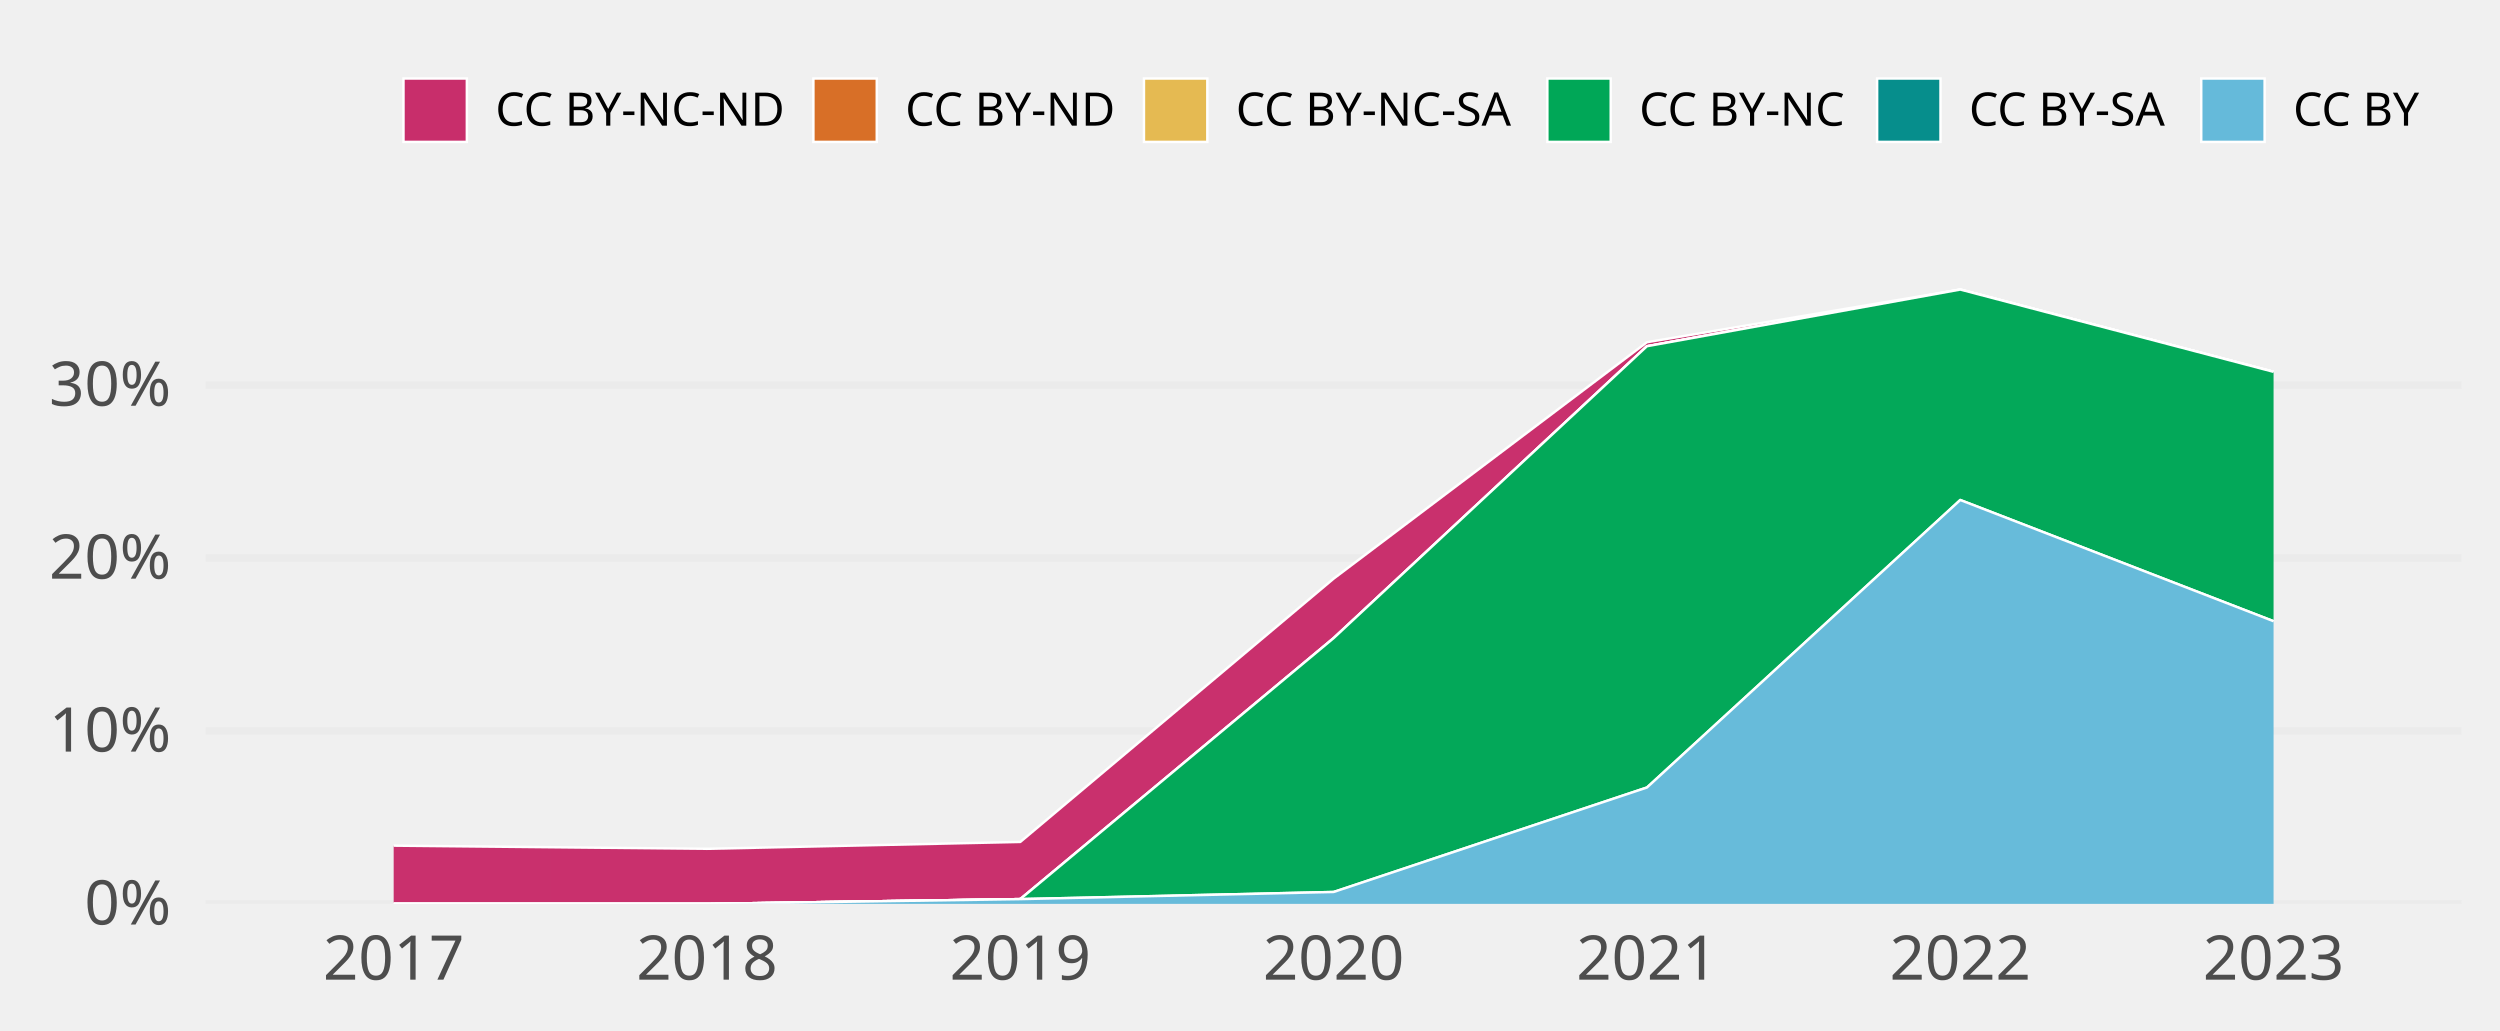
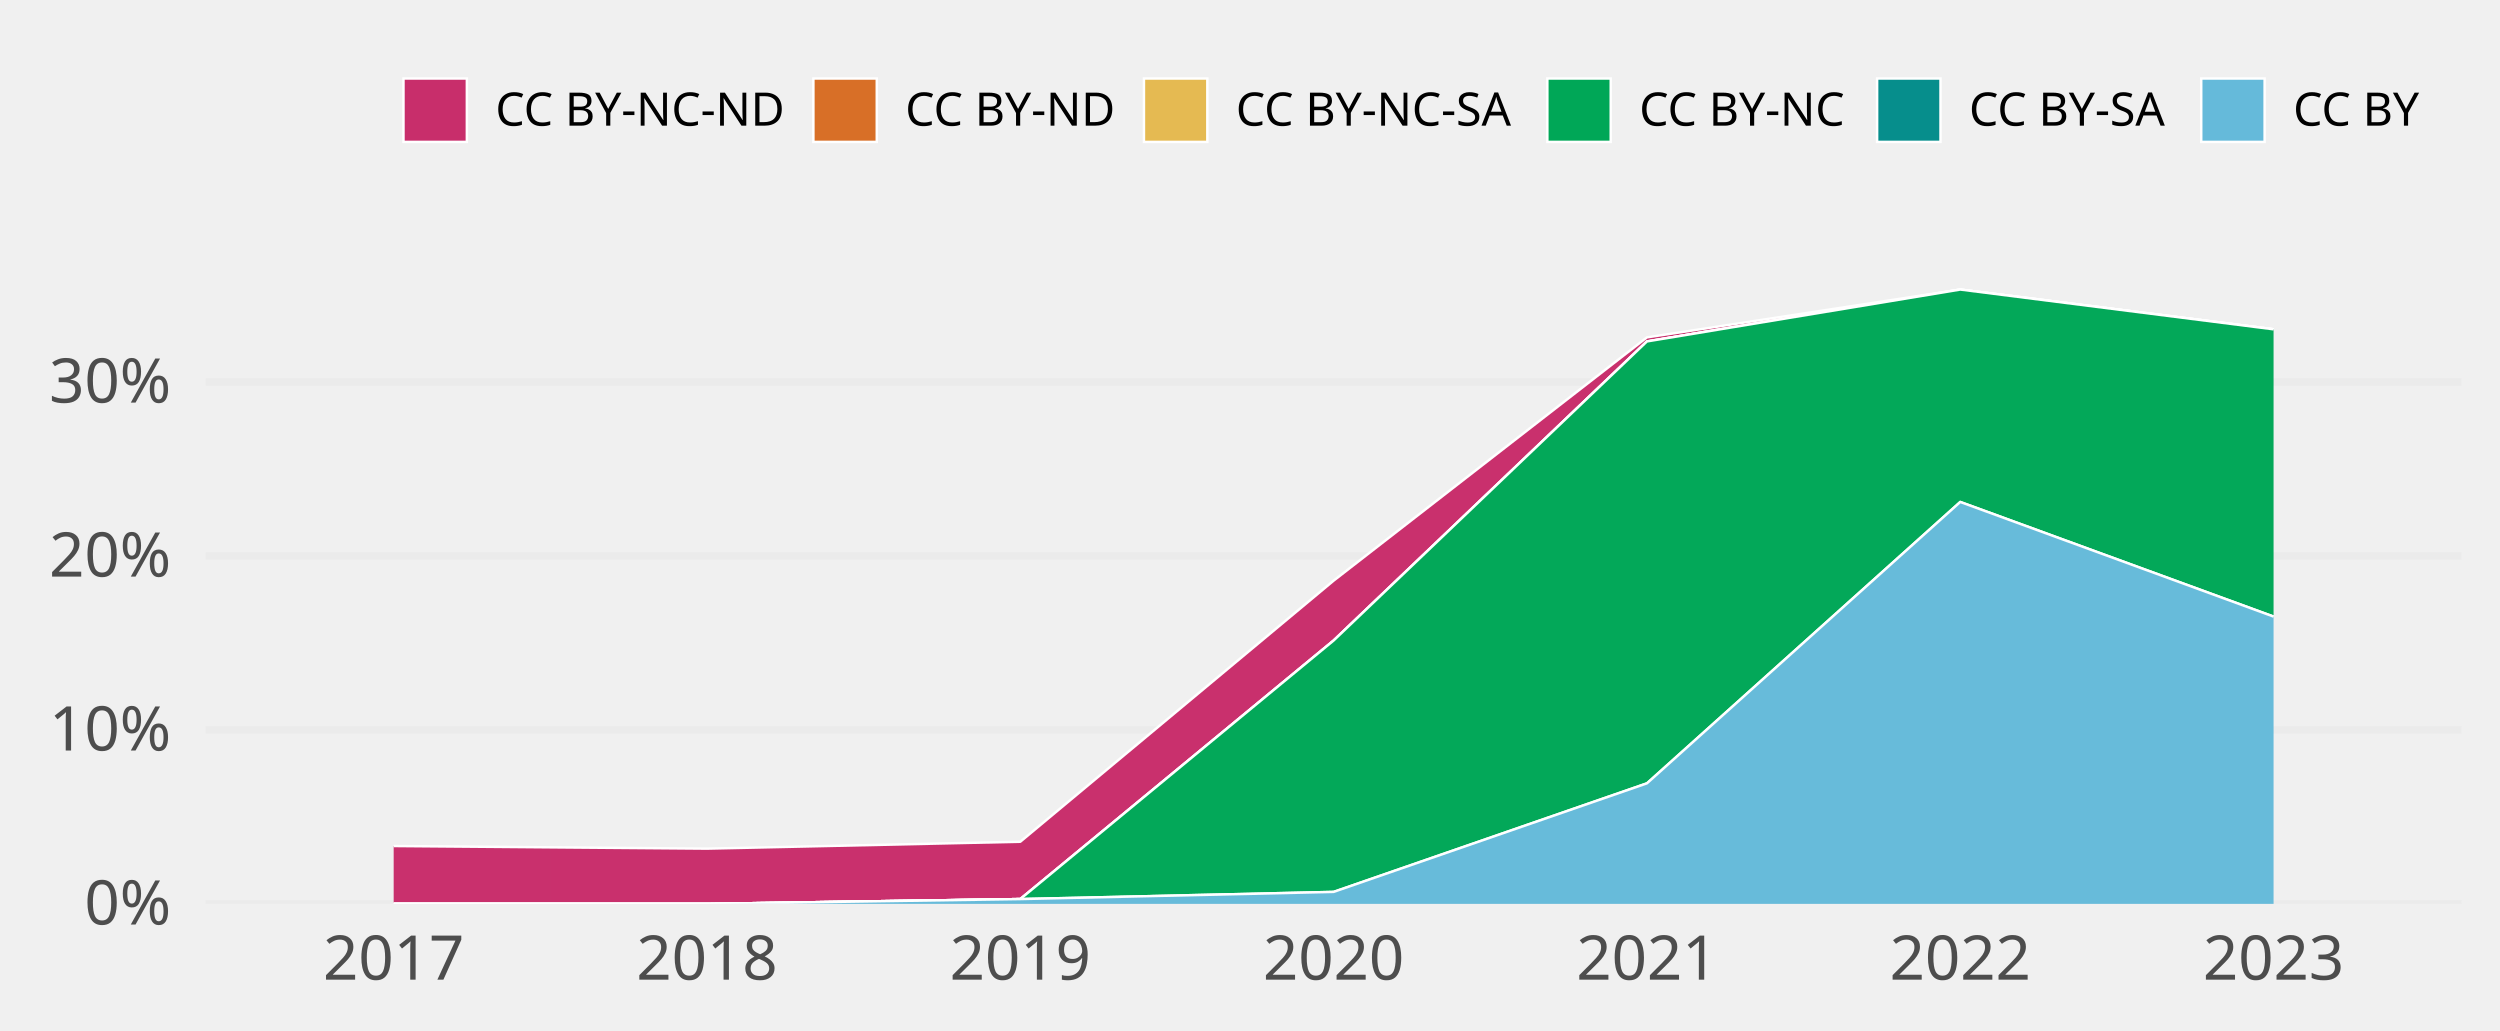
<svg xmlns="http://www.w3.org/2000/svg" class="svglite" width="648.00pt" height="266.98pt" viewBox="0 0 648.00 266.98">
  <defs>
    <style type="text/css">
    .svglite line, .svglite polyline, .svglite polygon, .svglite path, .svglite rect, .svglite circle {
      fill: none;
      stroke: #000000;
      stroke-linecap: round;
      stroke-linejoin: round;
      stroke-miterlimit: 10.00;
    }
    .svglite text {
      white-space: pre;
    }
  </style>
  </defs>
  <rect width="100%" height="100%" style="stroke: none; fill: none;" />
  <defs>
    <clipPath id="cpMC4wMHw2NDguMDB8MC4wMHwyNjYuOTg=">
      <rect x="0.00" y="0.00" width="648.00" height="266.98" />
    </clipPath>
  </defs>
  <g clip-path="url(#cpMC4wMHw2NDguMDB8MC4wMHwyNjYuOTg=)">
</g>
  <defs>
    <clipPath id="cpNTMuMzF8NjM4LjA0fDY3LjA5fDIzNC4yOA==">
      <rect x="53.31" y="67.09" width="584.73" height="167.19" />
    </clipPath>
  </defs>
  <g clip-path="url(#cpNTMuMzF8NjM4LjA0fDY3LjA5fDIzNC4yOA==)">
    <polyline points="53.31,234.28 638.04,234.28 " style="stroke-width: 1.94; stroke: #EBEBEB; stroke-linecap: butt;" />
-     <polyline points="53.31,189.46 638.04,189.46 " style="stroke-width: 1.94; stroke: #EBEBEB; stroke-linecap: butt;" />
-     <polyline points="53.31,144.64 638.04,144.64 " style="stroke-width: 1.94; stroke: #EBEBEB; stroke-linecap: butt;" />
-     <polyline points="53.31,99.82 638.04,99.82 " style="stroke-width: 1.94; stroke: #EBEBEB; stroke-linecap: butt;" />
-     <polygon points="102.04,219.19 183.25,220.01 264.46,218.23 345.67,149.99 426.89,88.70 508.10,75.05 589.31,96.38 589.31,96.38 508.10,75.05 426.89,89.74 345.67,165.41 264.46,233.05 183.25,234.28 102.04,234.28 " style="stroke-width: 0.00; stroke: none; stroke-linecap: butt; fill: #C82E6B;" />
-     <polyline points="102.04,219.19 183.25,220.01 264.46,218.23 345.67,149.99 426.89,88.70 508.10,75.05 589.31,96.38 " style="stroke-width: 0.64; stroke: #FFFFFF; stroke-linecap: butt;" />
-     <polygon points="102.04,234.28 183.25,234.28 264.46,233.05 345.67,165.41 426.89,89.74 508.10,75.05 589.31,96.38 589.31,96.38 508.10,75.05 426.89,89.74 345.67,165.41 264.46,233.05 183.25,234.28 102.04,234.28 " style="stroke-width: 0.00; stroke: none; stroke-linecap: butt; fill: #D86F27;" />
-     <polyline points="102.04,234.28 183.25,234.28 264.46,233.05 345.67,165.41 426.89,89.74 508.10,75.05 589.31,96.38 " style="stroke-width: 0.64; stroke: #FFFFFF; stroke-linecap: butt;" />
-     <polygon points="102.04,234.28 183.25,234.28 264.46,233.05 345.67,165.41 426.89,89.74 508.10,75.05 589.31,96.38 589.31,96.38 508.10,75.05 426.89,89.74 345.67,165.41 264.46,233.05 183.25,234.28 102.04,234.28 " style="stroke-width: 0.00; stroke: none; stroke-linecap: butt; fill: #E5BA52;" />
-     <polyline points="102.04,234.28 183.25,234.28 264.46,233.05 345.67,165.41 426.89,89.74 508.10,75.05 589.31,96.38 " style="stroke-width: 0.64; stroke: #FFFFFF; stroke-linecap: butt;" />
-     <polygon points="102.04,234.28 183.25,234.28 264.46,233.05 345.67,165.41 426.89,89.74 508.10,75.05 589.31,96.38 589.31,161.02 508.10,129.60 426.89,204.12 345.67,231.20 264.46,233.05 183.25,234.28 102.04,234.28 " style="stroke-width: 0.00; stroke: none; stroke-linecap: butt; fill: #00A757;" />
-     <polyline points="102.04,234.28 183.25,234.28 264.46,233.05 345.67,165.41 426.89,89.74 508.10,75.05 589.31,96.38 " style="stroke-width: 0.64; stroke: #FFFFFF; stroke-linecap: butt;" />
-     <polygon points="102.04,234.28 183.25,234.28 264.46,233.05 345.67,231.20 426.89,204.12 508.10,129.60 589.31,161.02 589.31,161.02 508.10,129.60 426.89,204.12 345.67,231.20 264.46,233.05 183.25,234.28 102.04,234.28 " style="stroke-width: 0.00; stroke: none; stroke-linecap: butt; fill: #068E8C;" />
-     <polyline points="102.04,234.28 183.25,234.28 264.46,233.05 345.67,231.20 426.89,204.12 508.10,129.60 589.31,161.02 " style="stroke-width: 0.64; stroke: #FFFFFF; stroke-linecap: butt;" />
-     <polygon points="102.04,234.28 183.25,234.28 264.46,233.05 345.67,231.20 426.89,204.12 508.10,129.60 589.31,161.02 589.31,234.28 508.10,234.28 426.89,234.28 345.67,234.28 264.46,234.28 183.25,234.28 102.04,234.28 " style="stroke-width: 0.00; stroke: none; stroke-linecap: butt; fill: #65BADA;" />
-     <polyline points="102.04,234.28 183.25,234.28 264.46,233.05 345.67,231.20 426.89,204.12 508.10,129.60 589.31,161.02 " style="stroke-width: 0.64; stroke: #FFFFFF; stroke-linecap: butt;" />
+     <polyline points="53.31,189.19 638.04,189.19 " style="stroke-width: 1.94; stroke: #EBEBEB; stroke-linecap: butt;" />
+     <polyline points="53.31,144.10 638.04,144.10 " style="stroke-width: 1.94; stroke: #EBEBEB; stroke-linecap: butt;" />
+     <polyline points="53.31,99.01 638.04,99.01 " style="stroke-width: 1.94; stroke: #EBEBEB; stroke-linecap: butt;" />
+     <polygon points="102.04,219.29 183.25,219.97 264.46,218.18 345.67,150.51 426.89,87.45 508.10,75.05 589.31,85.36 589.31,85.36 508.10,75.05 426.89,88.50 345.67,166.03 264.46,233.04 183.25,234.28 102.04,234.28 " style="stroke-width: 0.00; stroke: none; stroke-linecap: butt; fill: #C82E6B;" />
+     <polyline points="102.04,219.29 183.25,219.97 264.46,218.18 345.67,150.51 426.89,87.45 508.10,75.05 589.31,85.36 " style="stroke-width: 0.64; stroke: #FFFFFF; stroke-linecap: butt;" />
+     <polygon points="102.04,234.28 183.25,234.28 264.46,233.04 345.67,166.03 426.89,88.50 508.10,75.05 589.31,85.36 589.31,85.36 508.10,75.05 426.89,88.50 345.67,166.03 264.46,233.04 183.25,234.28 102.04,234.28 " style="stroke-width: 0.00; stroke: none; stroke-linecap: butt; fill: #D86F27;" />
+     <polyline points="102.04,234.28 183.25,234.28 264.46,233.04 345.67,166.03 426.89,88.50 508.10,75.05 589.31,85.36 " style="stroke-width: 0.64; stroke: #FFFFFF; stroke-linecap: butt;" />
+     <polygon points="102.04,234.28 183.25,234.28 264.46,233.04 345.67,166.03 426.89,88.50 508.10,75.05 589.31,85.36 589.31,85.36 508.10,75.05 426.89,88.50 345.67,166.03 264.46,233.04 183.25,234.28 102.04,234.28 " style="stroke-width: 0.00; stroke: none; stroke-linecap: butt; fill: #E5BA52;" />
+     <polyline points="102.04,234.28 183.25,234.28 264.46,233.04 345.67,166.03 426.89,88.50 508.10,75.05 589.31,85.36 " style="stroke-width: 0.64; stroke: #FFFFFF; stroke-linecap: butt;" />
+     <polygon points="102.04,234.28 183.25,234.28 264.46,233.04 345.67,166.03 426.89,88.50 508.10,75.05 589.31,85.36 589.31,159.82 508.10,130.11 426.89,203.04 345.67,231.18 264.46,233.04 183.25,234.28 102.04,234.28 " style="stroke-width: 0.00; stroke: none; stroke-linecap: butt; fill: #00A757;" />
+     <polyline points="102.04,234.28 183.25,234.28 264.46,233.04 345.67,166.03 426.89,88.50 508.10,75.05 589.31,85.36 " style="stroke-width: 0.64; stroke: #FFFFFF; stroke-linecap: butt;" />
+     <polygon points="102.04,234.28 183.25,234.28 264.46,233.04 345.67,231.18 426.89,203.04 508.10,130.11 589.31,159.82 589.31,159.82 508.10,130.11 426.89,203.04 345.67,231.18 264.46,233.04 183.25,234.28 102.04,234.28 " style="stroke-width: 0.00; stroke: none; stroke-linecap: butt; fill: #068E8C;" />
+     <polyline points="102.04,234.28 183.25,234.28 264.46,233.04 345.67,231.18 426.89,203.04 508.10,130.11 589.31,159.82 " style="stroke-width: 0.64; stroke: #FFFFFF; stroke-linecap: butt;" />
+     <polygon points="102.04,234.28 183.25,234.28 264.46,233.04 345.67,231.18 426.89,203.04 508.10,130.11 589.31,159.82 589.31,234.28 508.10,234.28 426.89,234.28 345.67,234.28 264.46,234.28 183.25,234.28 102.04,234.28 " style="stroke-width: 0.00; stroke: none; stroke-linecap: butt; fill: #65BADA;" />
+     <polyline points="102.04,234.28 183.25,234.28 264.46,233.04 345.67,231.18 426.89,203.04 508.10,130.11 589.31,159.82 " style="stroke-width: 0.64; stroke: #FFFFFF; stroke-linecap: butt;" />
    <rect x="61.43" y="75.05" width="81.21" height="159.23" style="stroke-width: 1.07; stroke: none; stroke-linecap: butt; stroke-linejoin: miter; fill: #FFFFFF; fill-opacity: 0.012;" />
    <rect x="142.64" y="75.05" width="81.21" height="159.23" style="stroke-width: 1.07; stroke: none; stroke-linecap: butt; stroke-linejoin: miter; fill: #FFFFFF; fill-opacity: 0.012;" />
    <rect x="223.85" y="75.05" width="81.21" height="159.23" style="stroke-width: 1.07; stroke: none; stroke-linecap: butt; stroke-linejoin: miter; fill: #FFFFFF; fill-opacity: 0.012;" />
    <rect x="305.07" y="75.05" width="81.21" height="159.23" style="stroke-width: 1.07; stroke: none; stroke-linecap: butt; stroke-linejoin: miter; fill: #FFFFFF; fill-opacity: 0.012;" />
    <rect x="386.28" y="75.05" width="81.21" height="159.23" style="stroke-width: 1.07; stroke: none; stroke-linecap: butt; stroke-linejoin: miter; fill: #FFFFFF; fill-opacity: 0.012;" />
    <rect x="467.49" y="75.05" width="81.21" height="159.23" style="stroke-width: 1.07; stroke: none; stroke-linecap: butt; stroke-linejoin: miter; fill: #FFFFFF; fill-opacity: 0.012;" />
    <rect x="548.70" y="75.05" width="81.21" height="159.23" style="stroke-width: 1.07; stroke: none; stroke-linecap: butt; stroke-linejoin: miter; fill: #FFFFFF; fill-opacity: 0.012;" />
  </g>
  <g clip-path="url(#cpMC4wMHw2NDguMDB8MC4wMHwyNjYuOTg=)">
    <text x="44.34" y="239.63" text-anchor="end" style="font-size: 16.00px;fill: #4D4D4D; font-family: &quot;Atkinson Hyperlegible&quot;;" textLength="25.20px" lengthAdjust="spacingAndGlyphs">0%</text>
-     <text x="44.34" y="194.81" text-anchor="end" style="font-size: 16.00px;fill: #4D4D4D; font-family: &quot;Atkinson Hyperlegible&quot;;" textLength="31.63px" lengthAdjust="spacingAndGlyphs">10%</text>
-     <text x="44.34" y="149.99" text-anchor="end" style="font-size: 16.00px;fill: #4D4D4D; font-family: &quot;Atkinson Hyperlegible&quot;;" textLength="33.98px" lengthAdjust="spacingAndGlyphs">20%</text>
-     <text x="44.34" y="105.17" text-anchor="end" style="font-size: 16.00px;fill: #4D4D4D; font-family: &quot;Atkinson Hyperlegible&quot;;" textLength="34.38px" lengthAdjust="spacingAndGlyphs">30%</text>
+     <text x="44.34" y="194.54" text-anchor="end" style="font-size: 16.00px;fill: #4D4D4D; font-family: &quot;Atkinson Hyperlegible&quot;;" textLength="31.63px" lengthAdjust="spacingAndGlyphs">10%</text>
+     <text x="44.34" y="149.45" text-anchor="end" style="font-size: 16.00px;fill: #4D4D4D; font-family: &quot;Atkinson Hyperlegible&quot;;" textLength="33.98px" lengthAdjust="spacingAndGlyphs">20%</text>
+     <text x="44.34" y="104.36" text-anchor="end" style="font-size: 16.00px;fill: #4D4D4D; font-family: &quot;Atkinson Hyperlegible&quot;;" textLength="34.38px" lengthAdjust="spacingAndGlyphs">30%</text>
    <text x="102.04" y="253.94" text-anchor="middle" style="font-size: 16.00px;fill: #4D4D4D; font-family: &quot;Atkinson Hyperlegible&quot;;" textLength="33.74px" lengthAdjust="spacingAndGlyphs">2017</text>
    <text x="183.25" y="253.94" text-anchor="middle" style="font-size: 16.00px;fill: #4D4D4D; font-family: &quot;Atkinson Hyperlegible&quot;;" textLength="35.42px" lengthAdjust="spacingAndGlyphs">2018</text>
    <text x="264.46" y="253.94" text-anchor="middle" style="font-size: 16.00px;fill: #4D4D4D; font-family: &quot;Atkinson Hyperlegible&quot;;" textLength="35.15px" lengthAdjust="spacingAndGlyphs">2019</text>
    <text x="345.67" y="253.94" text-anchor="middle" style="font-size: 16.00px;fill: #4D4D4D; font-family: &quot;Atkinson Hyperlegible&quot;;" textLength="38.30px" lengthAdjust="spacingAndGlyphs">2020</text>
    <text x="426.89" y="253.94" text-anchor="middle" style="font-size: 16.00px;fill: #4D4D4D; font-family: &quot;Atkinson Hyperlegible&quot;;" textLength="34.37px" lengthAdjust="spacingAndGlyphs">2021</text>
    <text x="508.10" y="253.94" text-anchor="middle" style="font-size: 16.00px;fill: #4D4D4D; font-family: &quot;Atkinson Hyperlegible&quot;;" textLength="36.72px" lengthAdjust="spacingAndGlyphs">2022</text>
    <text x="589.31" y="253.94" text-anchor="middle" style="font-size: 16.00px;fill: #4D4D4D; font-family: &quot;Atkinson Hyperlegible&quot;;" textLength="37.12px" lengthAdjust="spacingAndGlyphs">2023</text>
    <rect x="104.58" y="20.35" width="16.43" height="16.43" style="stroke-width: 0.64; stroke: #FFFFFF; stroke-linecap: butt; stroke-linejoin: miter; fill: #C82E6B;" />
    <rect x="210.83" y="20.35" width="16.43" height="16.43" style="stroke-width: 0.64; stroke: #FFFFFF; stroke-linecap: butt; stroke-linejoin: miter; fill: #D86F27;" />
    <rect x="296.51" y="20.35" width="16.43" height="16.43" style="stroke-width: 0.64; stroke: #FFFFFF; stroke-linecap: butt; stroke-linejoin: miter; fill: #E5BA52;" />
    <rect x="401.07" y="20.35" width="16.43" height="16.43" style="stroke-width: 0.64; stroke: #FFFFFF; stroke-linecap: butt; stroke-linejoin: miter; fill: #00A757;" />
    <rect x="486.55" y="20.35" width="16.43" height="16.43" style="stroke-width: 0.64; stroke: #FFFFFF; stroke-linecap: butt; stroke-linejoin: miter; fill: #068E8C;" />
    <rect x="570.56" y="20.35" width="16.43" height="16.43" style="stroke-width: 0.64; stroke: #FFFFFF; stroke-linecap: butt; stroke-linejoin: miter; fill: #65BADA;" />
    <text x="128.41" y="32.58" style="font-size: 12.00px; font-family: &quot;Atkinson Hyperlegible&quot;;" textLength="75.02px" lengthAdjust="spacingAndGlyphs">CC BY-NC-ND</text>
    <text x="234.65" y="32.58" style="font-size: 12.00px; font-family: &quot;Atkinson Hyperlegible&quot;;" textLength="54.45px" lengthAdjust="spacingAndGlyphs">CC BY-ND</text>
    <text x="320.34" y="32.58" style="font-size: 12.00px; font-family: &quot;Atkinson Hyperlegible&quot;;" textLength="73.34px" lengthAdjust="spacingAndGlyphs">CC BY-NC-SA</text>
    <text x="424.90" y="32.58" style="font-size: 12.00px; font-family: &quot;Atkinson Hyperlegible&quot;;" textLength="54.25px" lengthAdjust="spacingAndGlyphs">CC BY-NC</text>
    <text x="510.38" y="32.58" style="font-size: 12.00px; font-family: &quot;Atkinson Hyperlegible&quot;;" textLength="52.78px" lengthAdjust="spacingAndGlyphs">CC BY-SA</text>
    <text x="594.39" y="32.58" style="font-size: 12.00px; font-family: &quot;Atkinson Hyperlegible&quot;;" textLength="33.69px" lengthAdjust="spacingAndGlyphs">CC BY</text>
  </g>
</svg>
